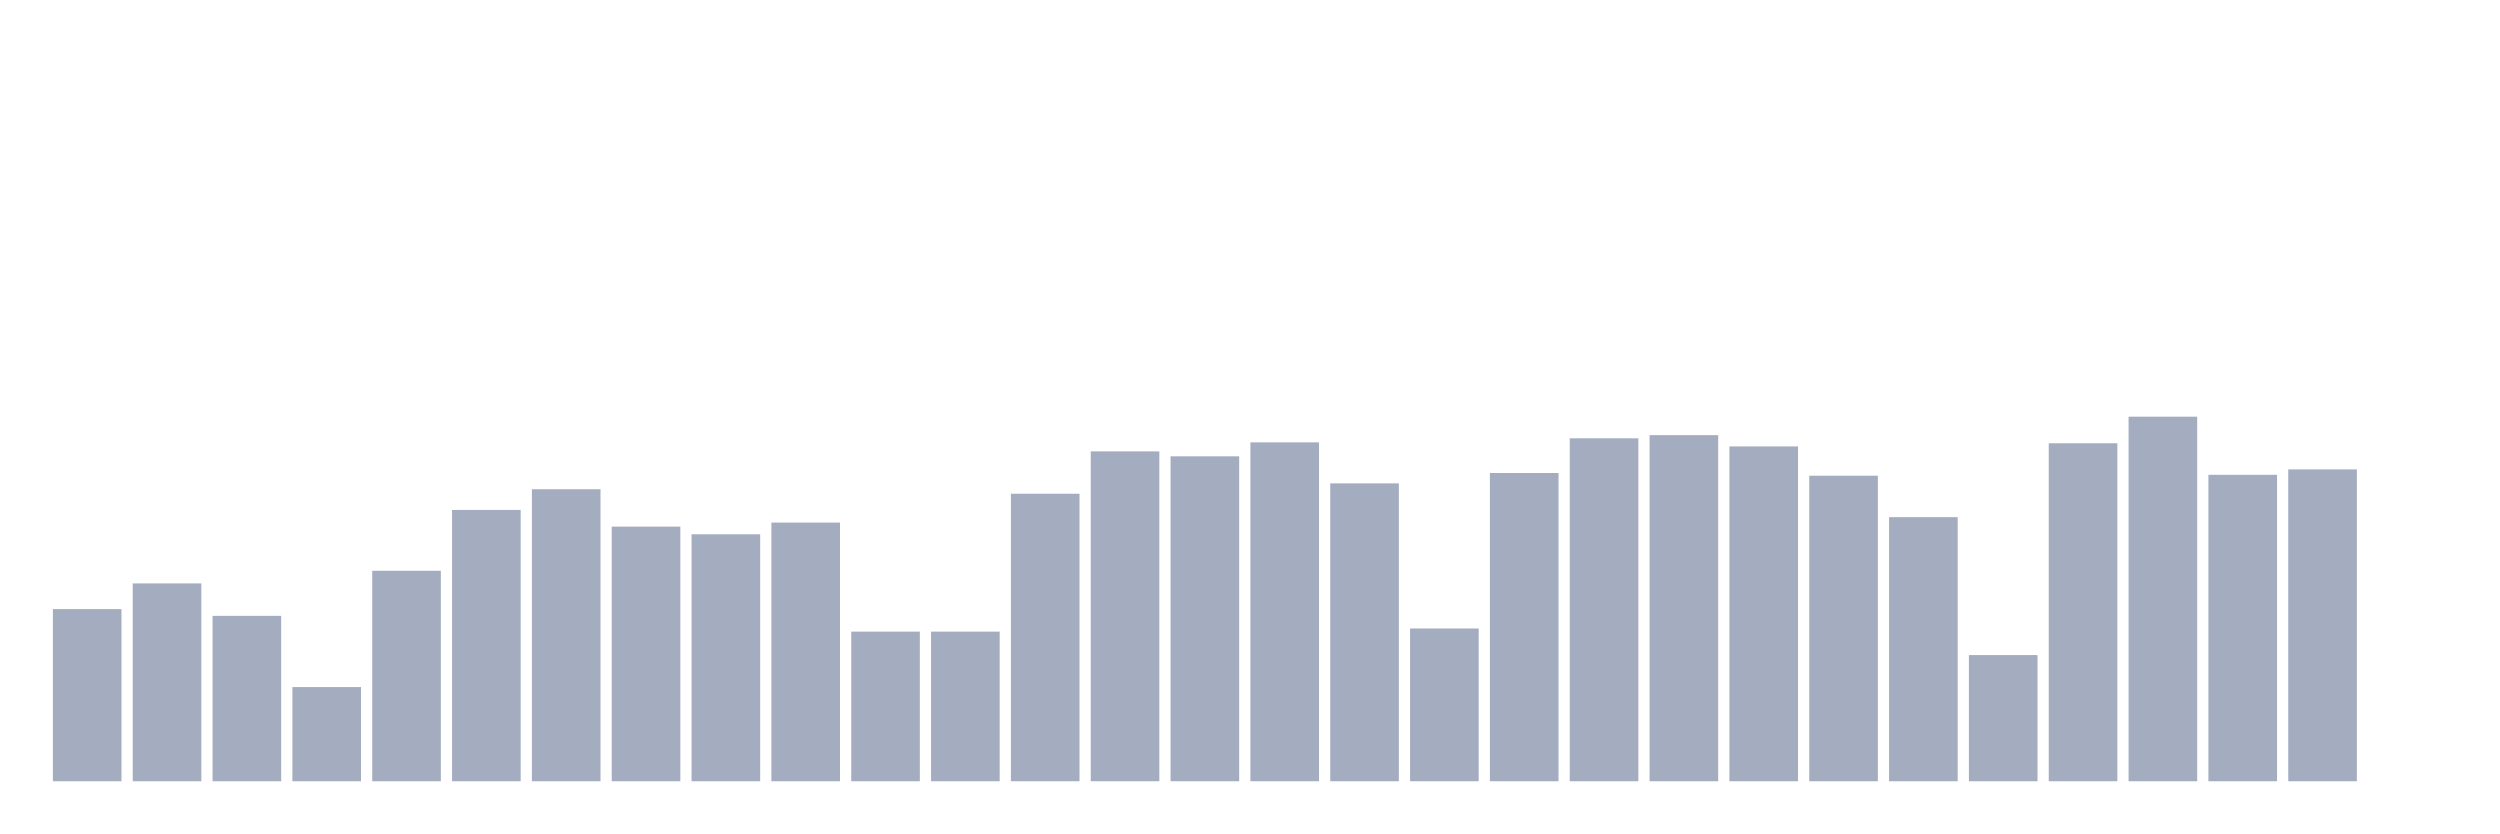
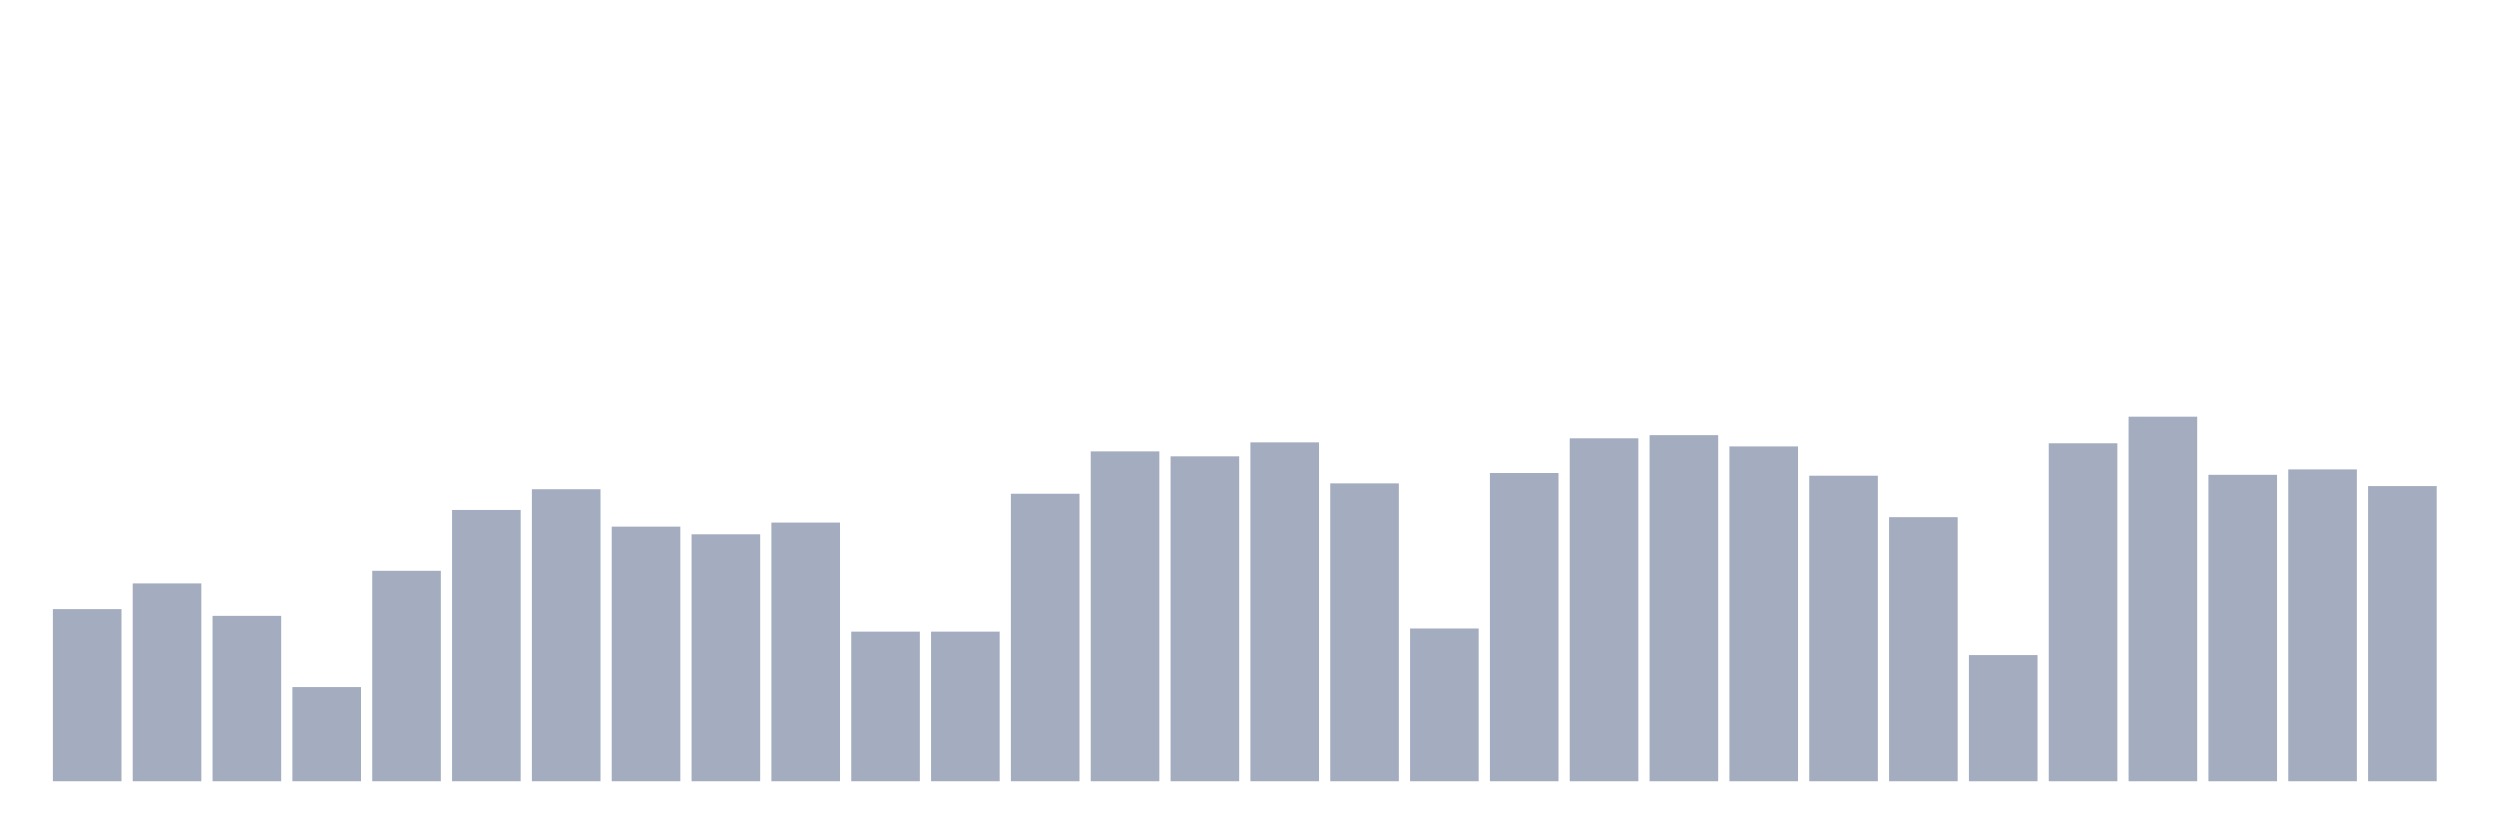
<svg xmlns="http://www.w3.org/2000/svg" viewBox="0 0 480 160">
  <g transform="translate(10,10)">
    <rect class="bar" x="0.153" width="13.175" y="106.947" height="33.053" fill="rgb(164,173,192)" />
    <rect class="bar" x="15.482" width="13.175" y="102.015" height="37.985" fill="rgb(164,173,192)" />
    <rect class="bar" x="30.81" width="13.175" y="108.245" height="31.755" fill="rgb(164,173,192)" />
    <rect class="bar" x="46.138" width="13.175" y="121.916" height="18.084" fill="rgb(164,173,192)" />
    <rect class="bar" x="61.466" width="13.175" y="99.592" height="40.408" fill="rgb(164,173,192)" />
    <rect class="bar" x="76.794" width="13.175" y="87.911" height="52.089" fill="rgb(164,173,192)" />
    <rect class="bar" x="92.123" width="13.175" y="83.931" height="56.069" fill="rgb(164,173,192)" />
    <rect class="bar" x="107.451" width="13.175" y="91.112" height="48.888" fill="rgb(164,173,192)" />
    <rect class="bar" x="122.779" width="13.175" y="92.583" height="47.417" fill="rgb(164,173,192)" />
    <rect class="bar" x="138.107" width="13.175" y="90.334" height="49.666" fill="rgb(164,173,192)" />
    <rect class="bar" x="153.436" width="13.175" y="111.273" height="28.727" fill="rgb(164,173,192)" />
    <rect class="bar" x="168.764" width="13.175" y="111.273" height="28.727" fill="rgb(164,173,192)" />
    <rect class="bar" x="184.092" width="13.175" y="84.796" height="55.204" fill="rgb(164,173,192)" />
    <rect class="bar" x="199.42" width="13.175" y="76.663" height="63.337" fill="rgb(164,173,192)" />
    <rect class="bar" x="214.748" width="13.175" y="77.614" height="62.386" fill="rgb(164,173,192)" />
    <rect class="bar" x="230.077" width="13.175" y="74.932" height="65.068" fill="rgb(164,173,192)" />
    <rect class="bar" x="245.405" width="13.175" y="82.806" height="57.194" fill="rgb(164,173,192)" />
    <rect class="bar" x="260.733" width="13.175" y="110.667" height="29.333" fill="rgb(164,173,192)" />
    <rect class="bar" x="276.061" width="13.175" y="80.816" height="59.184" fill="rgb(164,173,192)" />
    <rect class="bar" x="291.39" width="13.175" y="74.153" height="65.847" fill="rgb(164,173,192)" />
    <rect class="bar" x="306.718" width="13.175" y="73.548" height="66.452" fill="rgb(164,173,192)" />
    <rect class="bar" x="322.046" width="13.175" y="75.711" height="64.289" fill="rgb(164,173,192)" />
    <rect class="bar" x="337.374" width="13.175" y="81.335" height="58.665" fill="rgb(164,173,192)" />
    <rect class="bar" x="352.702" width="13.175" y="89.295" height="50.705" fill="rgb(164,173,192)" />
    <rect class="bar" x="368.031" width="13.175" y="115.773" height="24.227" fill="rgb(164,173,192)" />
    <rect class="bar" x="383.359" width="13.175" y="75.105" height="64.895" fill="rgb(164,173,192)" />
    <rect class="bar" x="398.687" width="13.175" y="70" height="70" fill="rgb(164,173,192)" />
    <rect class="bar" x="414.015" width="13.175" y="81.162" height="58.838" fill="rgb(164,173,192)" />
    <rect class="bar" x="429.344" width="13.175" y="80.124" height="59.876" fill="rgb(164,173,192)" />
-     <rect class="bar" x="444.672" width="13.175" y="140" height="0" fill="rgb(164,173,192)" />
+     <rect class="bar" x="444.672" width="13.175" y="83.325" height="56.675" fill="rgb(164,173,192)" />
  </g>
</svg>
